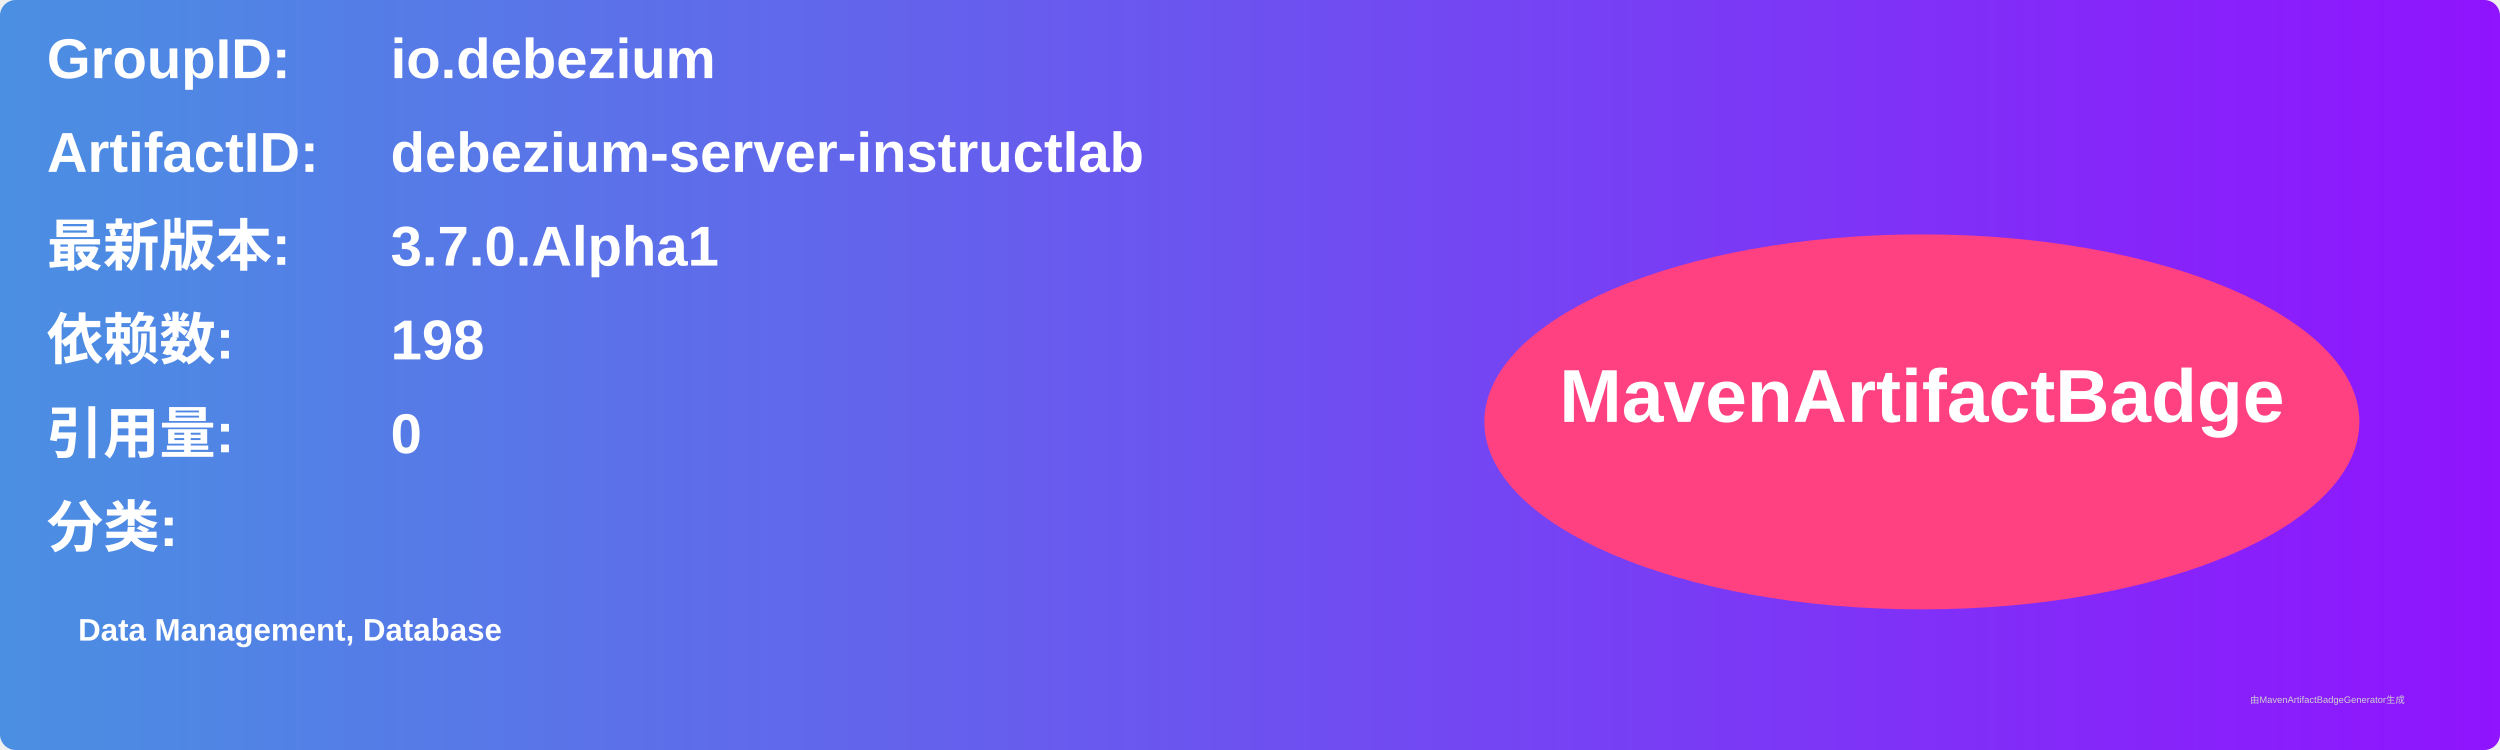
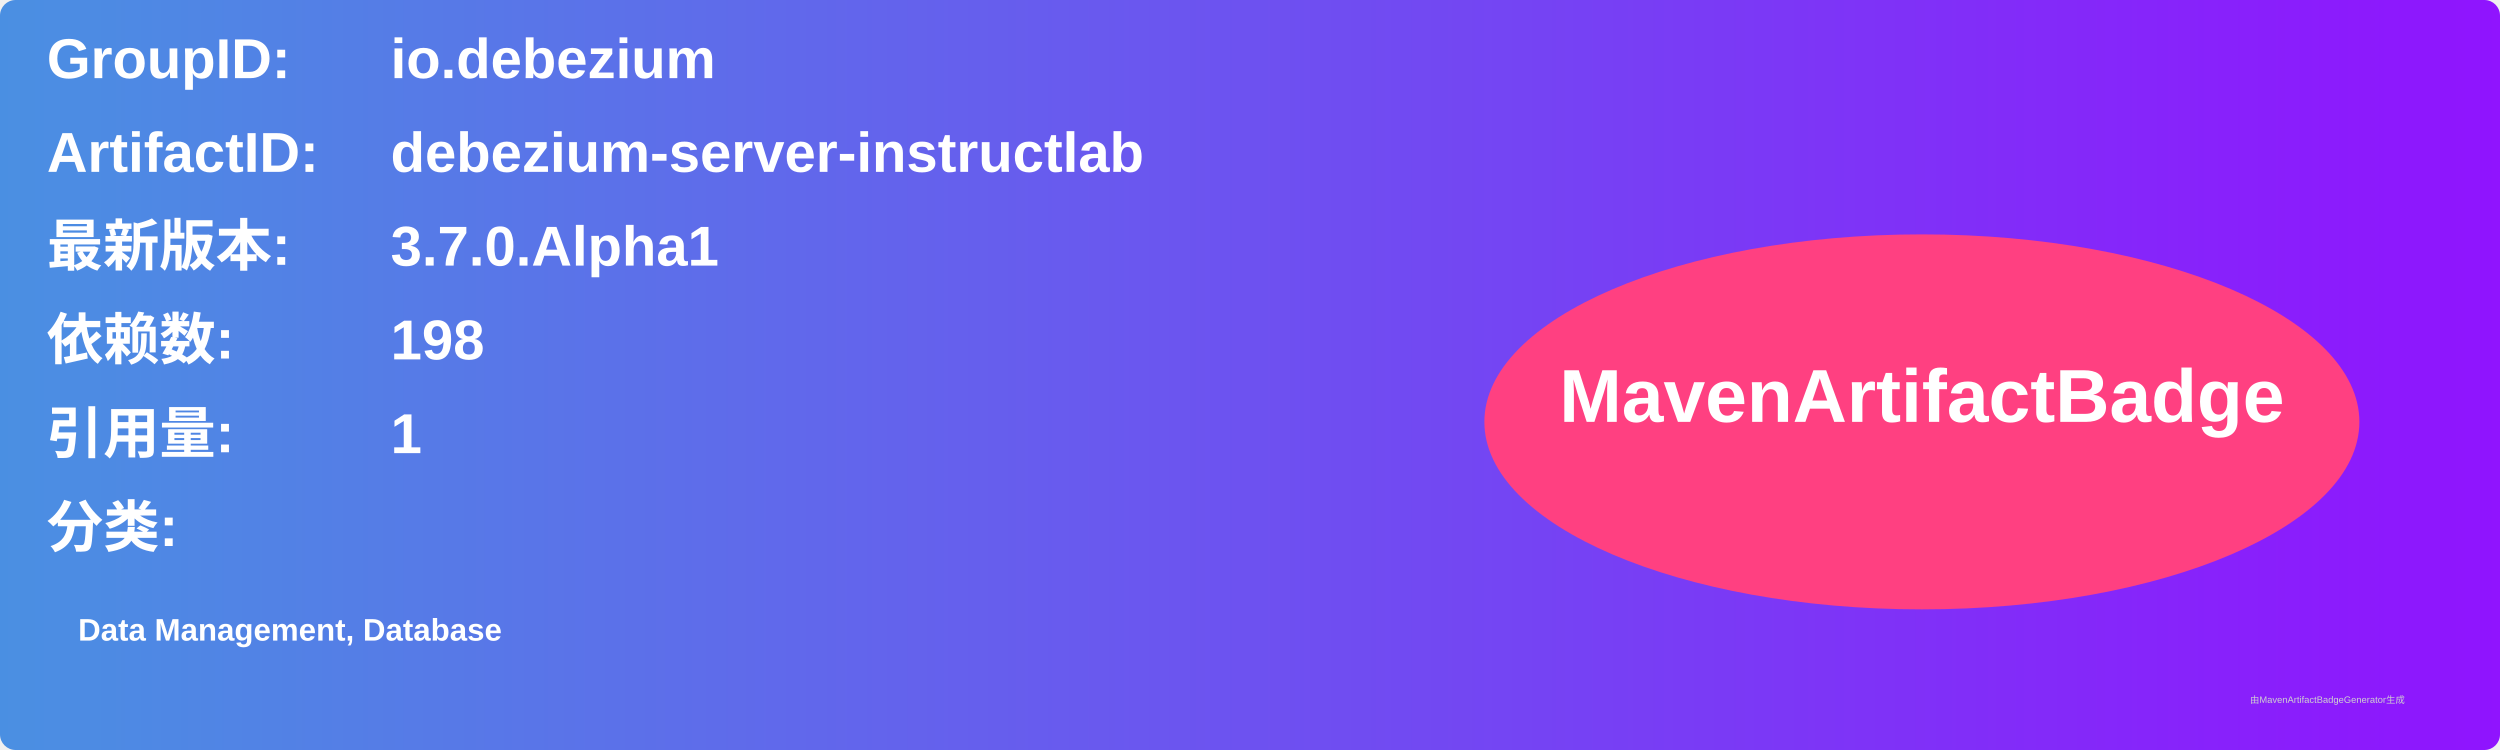
<svg xmlns="http://www.w3.org/2000/svg" width="800" height="240" viewBox="0 0 800 240">
  <linearGradient id="grad" x1="0%" y1="0%" x2="100%" y2="0%">
    <stop offset="0%" stop-color="#4a90e2" />
    <stop offset="100%" stop-color="#9013fe" />
  </linearGradient>
  <rect width="100%" height="100%" rx="5" ry="5" fill="url(#grad)" />
  <g transform="translate(15, 15)">
    <text x="0" y="10" font-family="Arial" font-size="18" fill="white" font-weight="bold" width="260">GroupID:</text>
    <text x="110" y="10" font-family="Arial" font-size="18" fill="white" font-weight="bold" width="460">io.debezium</text>
    <text x="0" y="40" font-family="Arial" font-size="18" fill="white" font-weight="bold" width="260">ArtifactID:</text>
    <text x="110" y="40" font-family="Arial" font-size="18" fill="white" font-weight="bold" width="460">debezium-server-instructlab</text>
    <text x="0" y="70" font-family="Arial" font-size="18" fill="white" font-weight="bold">最新版本:</text>
    <text x="110" y="70" font-family="Arial" font-size="18" fill="white" font-weight="bold">
      <tspan font-weight="bold">3.7.0.Alpha1</tspan>
    </text>
    <text x="0" y="100" font-family="Arial" font-size="18" fill="white" font-weight="bold">依赖数: </text>
    <text x="110" y="100" font-family="Arial" font-size="18" fill="white">
      <tspan font-weight="bold">198</tspan>
    </text>
    <text x="0" y="130" font-family="Arial" font-size="18" fill="white" font-weight="bold">引用量: </text>
    <text x="110" y="130" font-family="Arial" font-size="18" fill="white">
-       <tspan font-weight="bold">0</tspan>
+       <tspan font-weight="bold">1</tspan>
    </text>
    <text x="0" y="160" font-family="Arial" font-size="18" fill="white" font-weight="bold">分类:</text>
    <text x="10" y="190" font-family="Arial" font-size="10" fill="white">
      <tspan font-weight="bold">Data Management, Database</tspan>
    </text>
    <ellipse cx="600" cy="120" rx="140" ry="60" fill="#ff4081" />
    <text x="600" y="120" text-anchor="middle" font-family="Arial" font-size="24" fill="white" font-weight="bold">MavenArtifactBadge</text>
  </g>
  <text x="720" y="225" font-family="Arial" font-size="3" fill="#d0d0d0">由MavenArtifactBadgeGenerator生成</text>
</svg>
